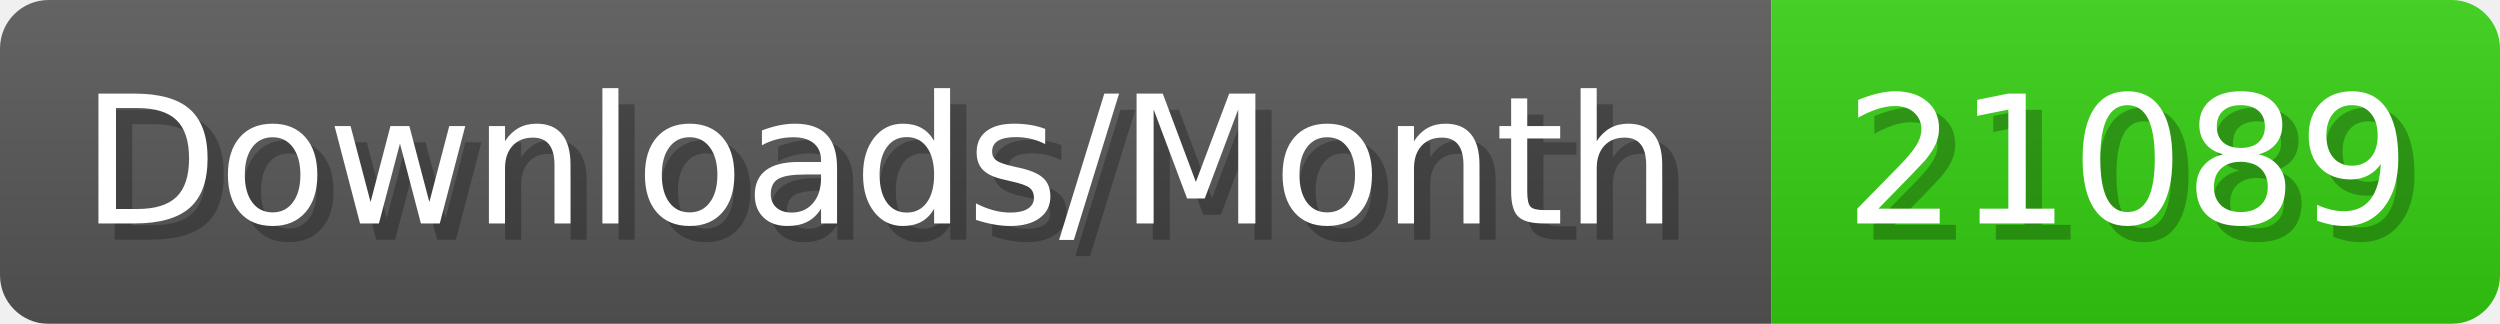
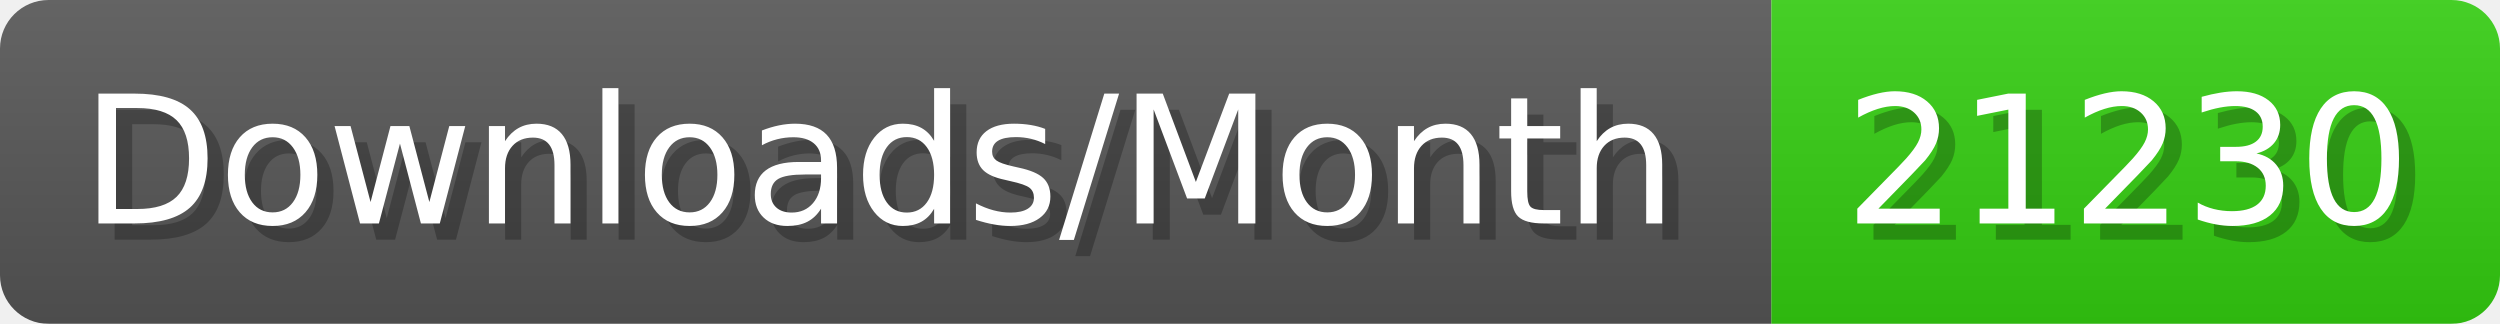
- <svg xmlns="http://www.w3.org/2000/svg" width="154.4" height="20" viewBox="0 0 1544 200" role="img" aria-label="Downloads/Month: 21089">
+ <svg xmlns="http://www.w3.org/2000/svg" width="154.4" height="20" viewBox="0 0 1544 200" role="img" aria-label="Downloads/Month: 21230">
  <linearGradient id="YlXUI" x2="0" y2="100%">
    <stop offset="0" stop-opacity=".1" stop-color="#EEE" />
    <stop offset="1" stop-opacity=".1" />
  </linearGradient>
  <mask id="JHhop">
    <rect width="1544" height="200" rx="30" fill="#FFF" />
  </mask>
  <g mask="url(#JHhop)">
    <rect width="1094" height="200" fill="#555" />
    <rect width="450" height="200" fill="#3C1" x="1094" />
    <rect width="1544" height="200" fill="url(#YlXUI)" />
  </g>
  <g aria-hidden="true" fill="#fff" text-anchor="start" font-family="Verdana,DejaVu Sans,sans-serif" font-size="110">
    <text x="60" y="148" textLength="994" fill="#000" opacity="0.25">Downloads/Month</text>
    <text x="50" y="138" textLength="994">Downloads/Month</text>
-     <text x="1149" y="148" textLength="350" fill="#000" opacity="0.25">21089</text>
-     <text x="1139" y="138" textLength="350">21089</text>
+     <text x="1149" y="148" textLength="350" fill="#000" opacity="0.25">21230</text>
+     <text x="1139" y="138" textLength="350">21230</text>
  </g>
</svg>
